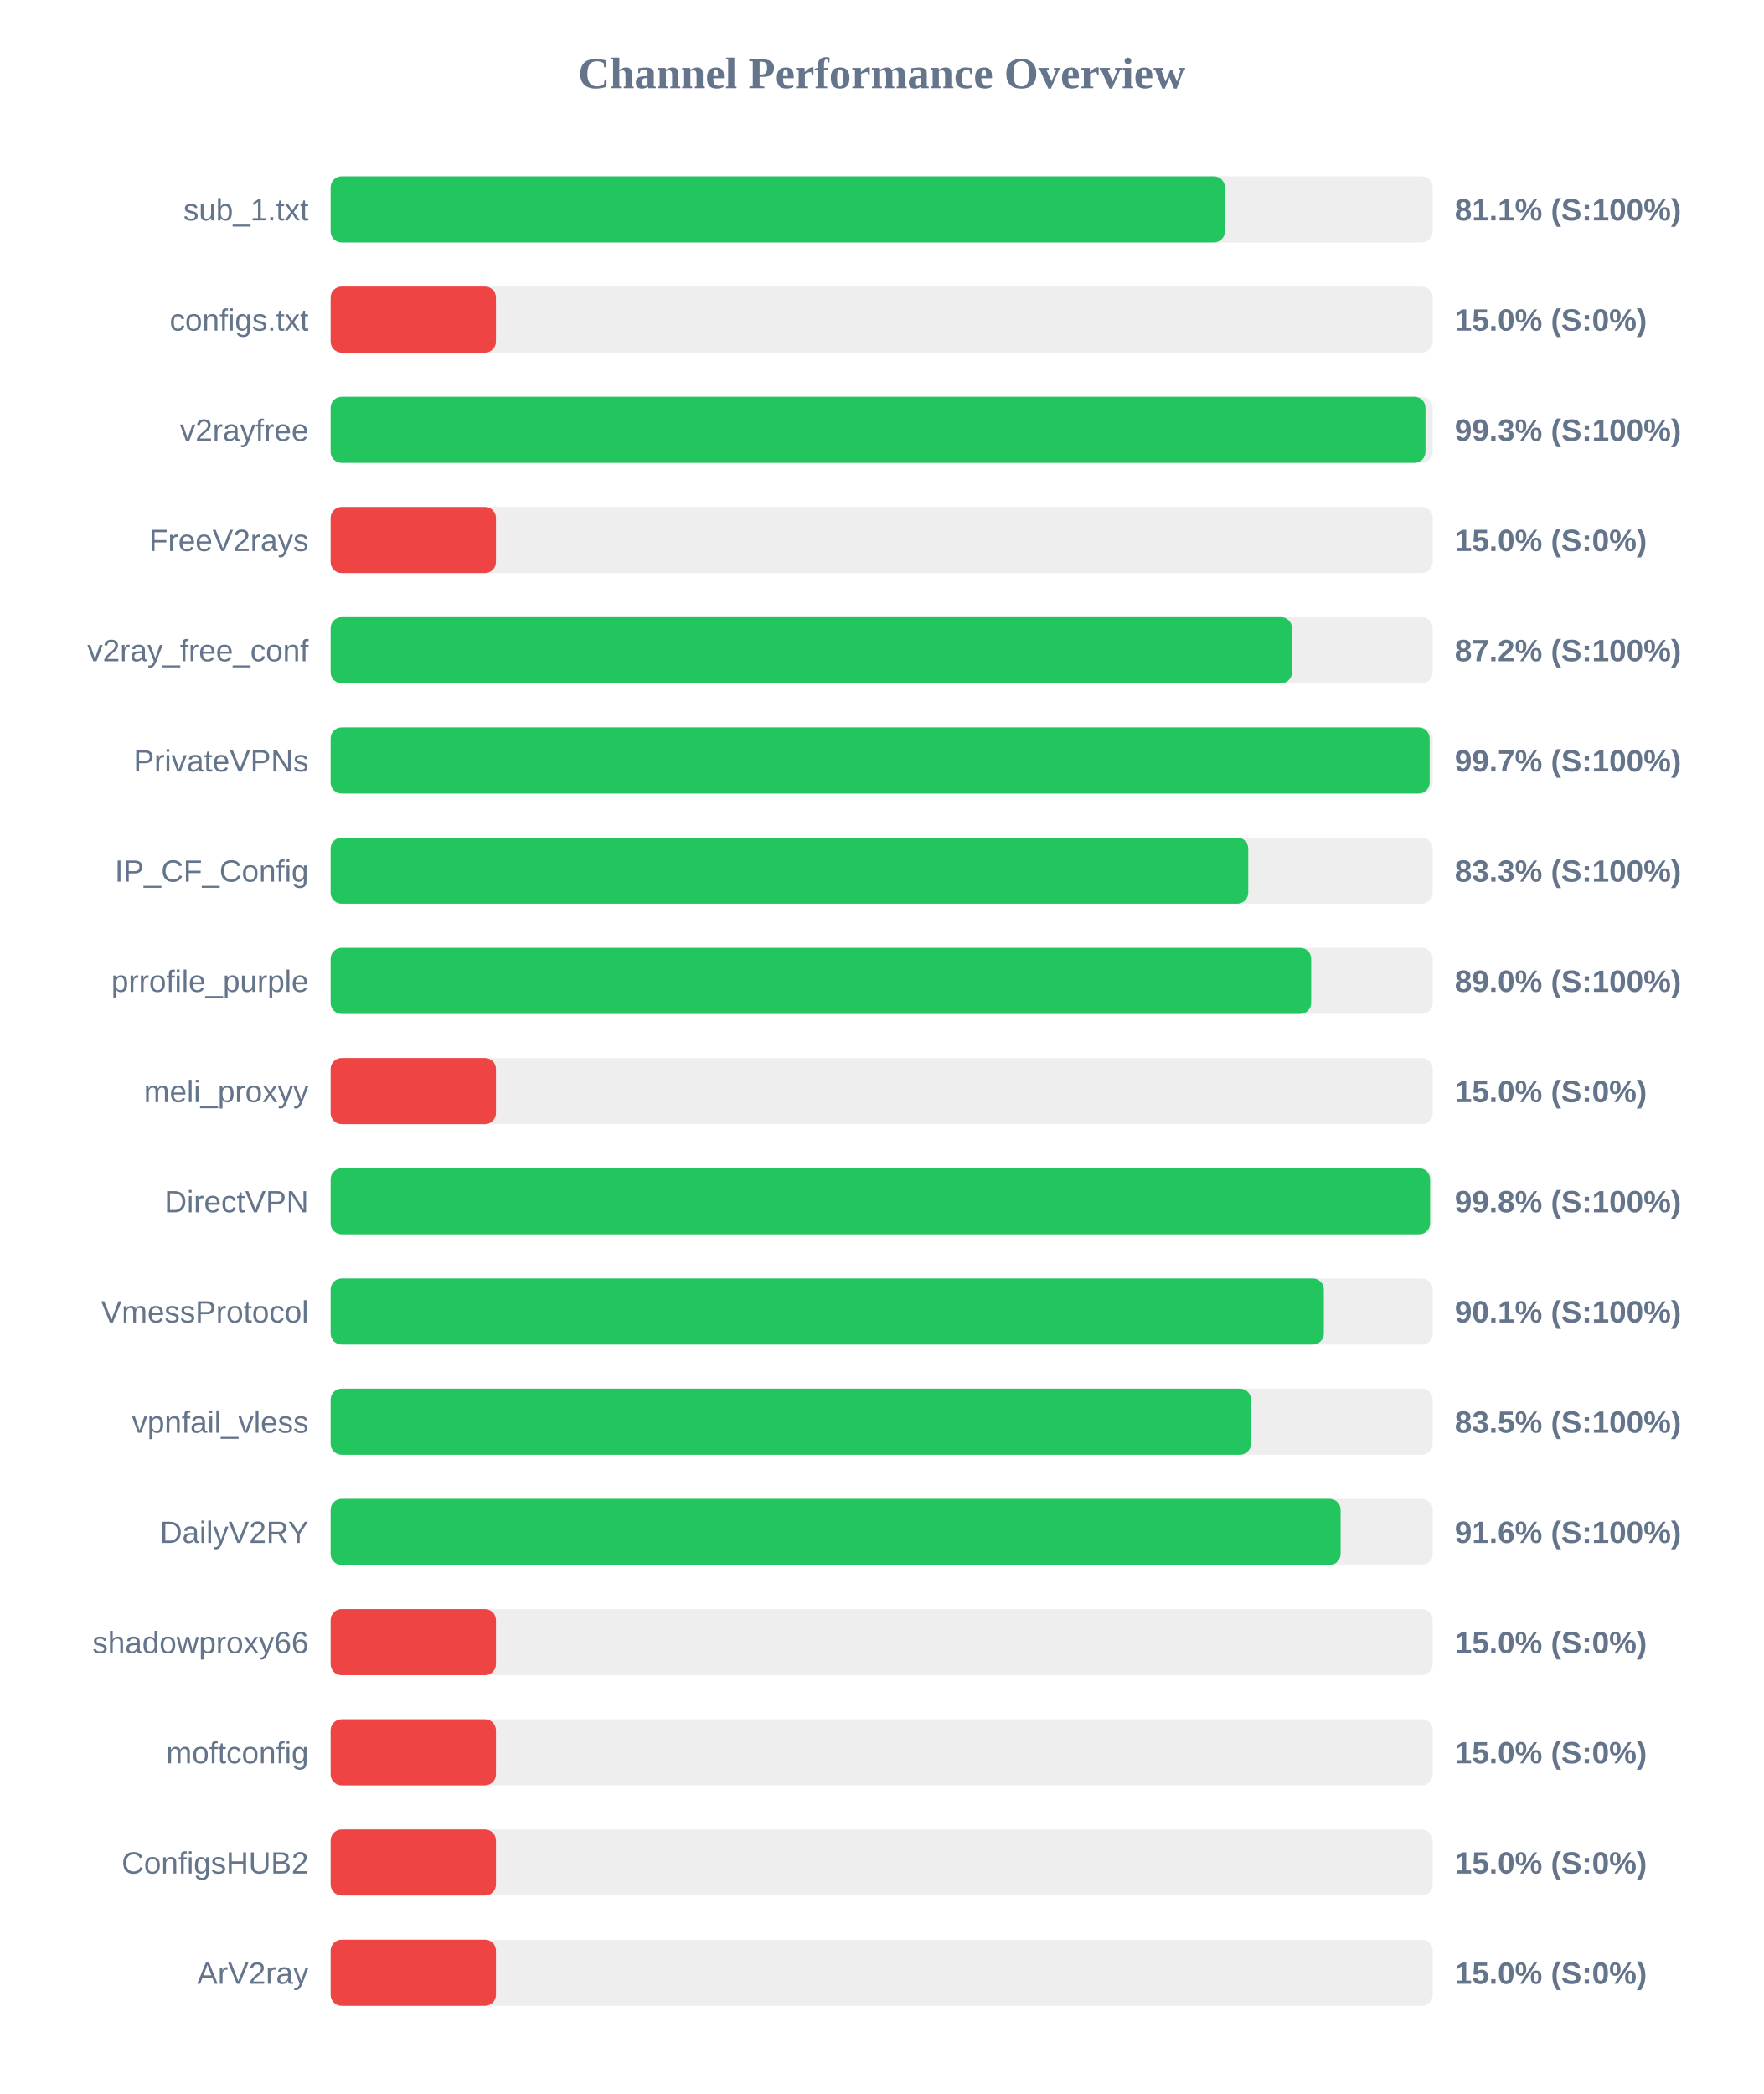
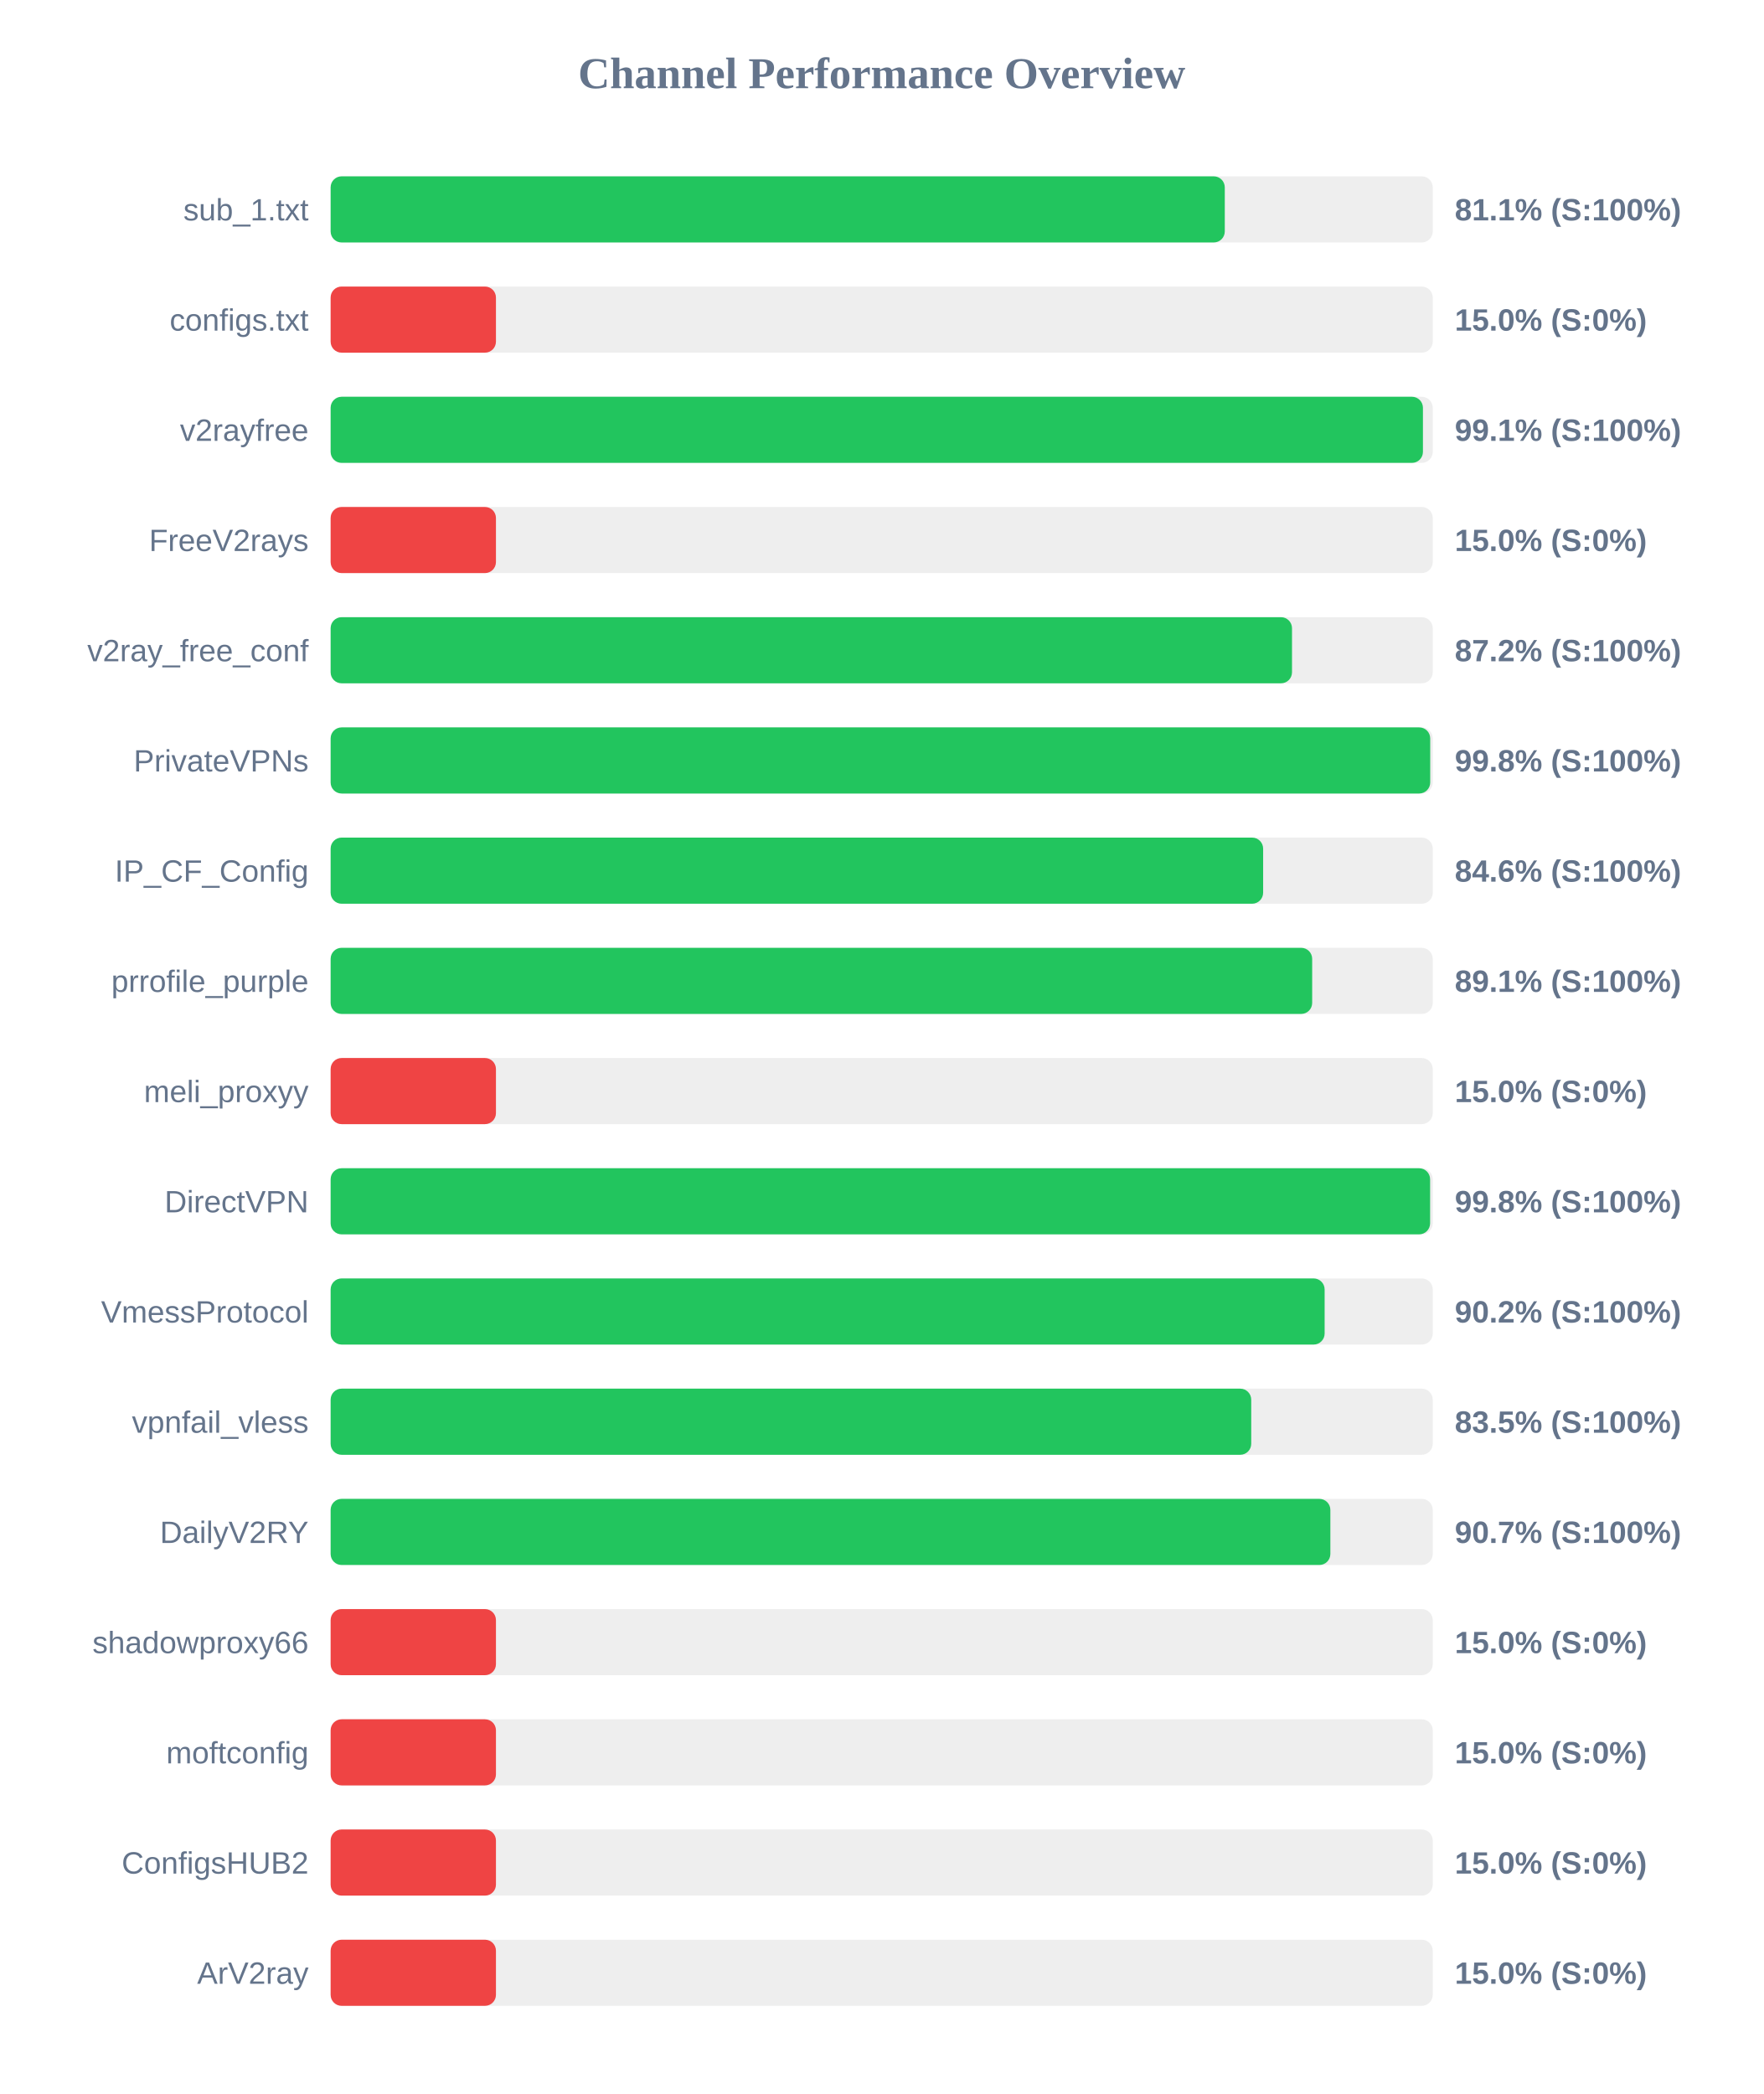
<svg xmlns="http://www.w3.org/2000/svg" width="800" height="950" version="1.1">
  <style>
        .row { font: 14px Arial; fill: #64748b; }
        .score { font: bold 14px Arial; fill: #64748b; }
    </style>
  <text x="400" y="40" text-anchor="middle" font-size="20px" font-weight="bold" fill="#64748b">Channel Performance Overview</text>
  <rect x="150" y="80" width="500" height="30" fill="#eee" rx="5" />
-   <rect x="150" y="80" width="405.7" height="30" fill="#22c55e" rx="5" />
+   <rect x="150" y="80" width="405.65" height="30" fill="#22c55e" rx="5" />
  <text x="140" y="100" text-anchor="end" class="row">sub_1.txt</text>
  <text x="660" y="100" text-anchor="start" class="score">81.1% (S:100%)</text>
  <rect x="150" y="130" width="500" height="30" fill="#eee" rx="5" />
  <rect x="150" y="130" width="75.0" height="30" fill="#ef4444" rx="5" />
  <text x="140" y="150" text-anchor="end" class="row">configs.txt</text>
  <text x="660" y="150" text-anchor="start" class="score">15.0% (S:0%)</text>
  <rect x="150" y="180" width="500" height="30" fill="#eee" rx="5" />
-   <rect x="150" y="180" width="496.7" height="30" fill="#22c55e" rx="5" />
+   <rect x="150" y="180" width="495.55" height="30" fill="#22c55e" rx="5" />
  <text x="140" y="200" text-anchor="end" class="row">v2rayfree</text>
-   <text x="660" y="200" text-anchor="start" class="score">99.3% (S:100%)</text>
+   <text x="660" y="200" text-anchor="start" class="score">99.1% (S:100%)</text>
  <rect x="150" y="230" width="500" height="30" fill="#eee" rx="5" />
  <rect x="150" y="230" width="75.0" height="30" fill="#ef4444" rx="5" />
  <text x="140" y="250" text-anchor="end" class="row">FreeV2rays</text>
  <text x="660" y="250" text-anchor="start" class="score">15.0% (S:0%)</text>
  <rect x="150" y="280" width="500" height="30" fill="#eee" rx="5" />
  <rect x="150" y="280" width="436.15" height="30" fill="#22c55e" rx="5" />
  <text x="140" y="300" text-anchor="end" class="row">v2ray_free_conf</text>
  <text x="660" y="300" text-anchor="start" class="score">87.2% (S:100%)</text>
  <rect x="150" y="330" width="500" height="30" fill="#eee" rx="5" />
-   <rect x="150" y="330" width="498.6" height="30" fill="#22c55e" rx="5" />
+   <rect x="150" y="330" width="498.85" height="30" fill="#22c55e" rx="5" />
  <text x="140" y="350" text-anchor="end" class="row">PrivateVPNs</text>
-   <text x="660" y="350" text-anchor="start" class="score">99.7% (S:100%)</text>
+   <text x="660" y="350" text-anchor="start" class="score">99.8% (S:100%)</text>
  <rect x="150" y="380" width="500" height="30" fill="#eee" rx="5" />
-   <rect x="150" y="380" width="416.3" height="30" fill="#22c55e" rx="5" />
+   <rect x="150" y="380" width="423.05" height="30" fill="#22c55e" rx="5" />
  <text x="140" y="400" text-anchor="end" class="row">IP_CF_Config</text>
-   <text x="660" y="400" text-anchor="start" class="score">83.3% (S:100%)</text>
+   <text x="660" y="400" text-anchor="start" class="score">84.6% (S:100%)</text>
  <rect x="150" y="430" width="500" height="30" fill="#eee" rx="5" />
-   <rect x="150" y="430" width="444.85" height="30" fill="#22c55e" rx="5" />
+   <rect x="150" y="430" width="445.3" height="30" fill="#22c55e" rx="5" />
  <text x="140" y="450" text-anchor="end" class="row">prrofile_purple</text>
-   <text x="660" y="450" text-anchor="start" class="score">89.0% (S:100%)</text>
+   <text x="660" y="450" text-anchor="start" class="score">89.1% (S:100%)</text>
  <rect x="150" y="480" width="500" height="30" fill="#eee" rx="5" />
  <rect x="150" y="480" width="75.0" height="30" fill="#ef4444" rx="5" />
  <text x="140" y="500" text-anchor="end" class="row">meli_proxyy</text>
  <text x="660" y="500" text-anchor="start" class="score">15.0% (S:0%)</text>
  <rect x="150" y="530" width="500" height="30" fill="#eee" rx="5" />
  <rect x="150" y="530" width="498.8" height="30" fill="#22c55e" rx="5" />
  <text x="140" y="550" text-anchor="end" class="row">DirectVPN</text>
  <text x="660" y="550" text-anchor="start" class="score">99.8% (S:100%)</text>
  <rect x="150" y="580" width="500" height="30" fill="#eee" rx="5" />
-   <rect x="150" y="580" width="450.6" height="30" fill="#22c55e" rx="5" />
+   <rect x="150" y="580" width="450.95" height="30" fill="#22c55e" rx="5" />
  <text x="140" y="600" text-anchor="end" class="row">VmessProtocol</text>
-   <text x="660" y="600" text-anchor="start" class="score">90.1% (S:100%)</text>
+   <text x="660" y="600" text-anchor="start" class="score">90.2% (S:100%)</text>
  <rect x="150" y="630" width="500" height="30" fill="#eee" rx="5" />
-   <rect x="150" y="630" width="417.55" height="30" fill="#22c55e" rx="5" />
+   <rect x="150" y="630" width="417.65" height="30" fill="#22c55e" rx="5" />
  <text x="140" y="650" text-anchor="end" class="row">vpnfail_vless</text>
  <text x="660" y="650" text-anchor="start" class="score">83.5% (S:100%)</text>
  <rect x="150" y="680" width="500" height="30" fill="#eee" rx="5" />
-   <rect x="150" y="680" width="458.2" height="30" fill="#22c55e" rx="5" />
+   <rect x="150" y="680" width="453.55" height="30" fill="#22c55e" rx="5" />
  <text x="140" y="700" text-anchor="end" class="row">DailyV2RY</text>
-   <text x="660" y="700" text-anchor="start" class="score">91.6% (S:100%)</text>
+   <text x="660" y="700" text-anchor="start" class="score">90.7% (S:100%)</text>
  <rect x="150" y="730" width="500" height="30" fill="#eee" rx="5" />
  <rect x="150" y="730" width="75.0" height="30" fill="#ef4444" rx="5" />
  <text x="140" y="750" text-anchor="end" class="row">shadowproxy66</text>
  <text x="660" y="750" text-anchor="start" class="score">15.0% (S:0%)</text>
  <rect x="150" y="780" width="500" height="30" fill="#eee" rx="5" />
  <rect x="150" y="780" width="75.0" height="30" fill="#ef4444" rx="5" />
  <text x="140" y="800" text-anchor="end" class="row">moftconfig</text>
  <text x="660" y="800" text-anchor="start" class="score">15.0% (S:0%)</text>
  <rect x="150" y="830" width="500" height="30" fill="#eee" rx="5" />
  <rect x="150" y="830" width="75.0" height="30" fill="#ef4444" rx="5" />
  <text x="140" y="850" text-anchor="end" class="row">ConfigsHUB2</text>
  <text x="660" y="850" text-anchor="start" class="score">15.0% (S:0%)</text>
  <rect x="150" y="880" width="500" height="30" fill="#eee" rx="5" />
  <rect x="150" y="880" width="75.0" height="30" fill="#ef4444" rx="5" />
  <text x="140" y="900" text-anchor="end" class="row">ArV2ray</text>
  <text x="660" y="900" text-anchor="start" class="score">15.0% (S:0%)</text>
</svg>
